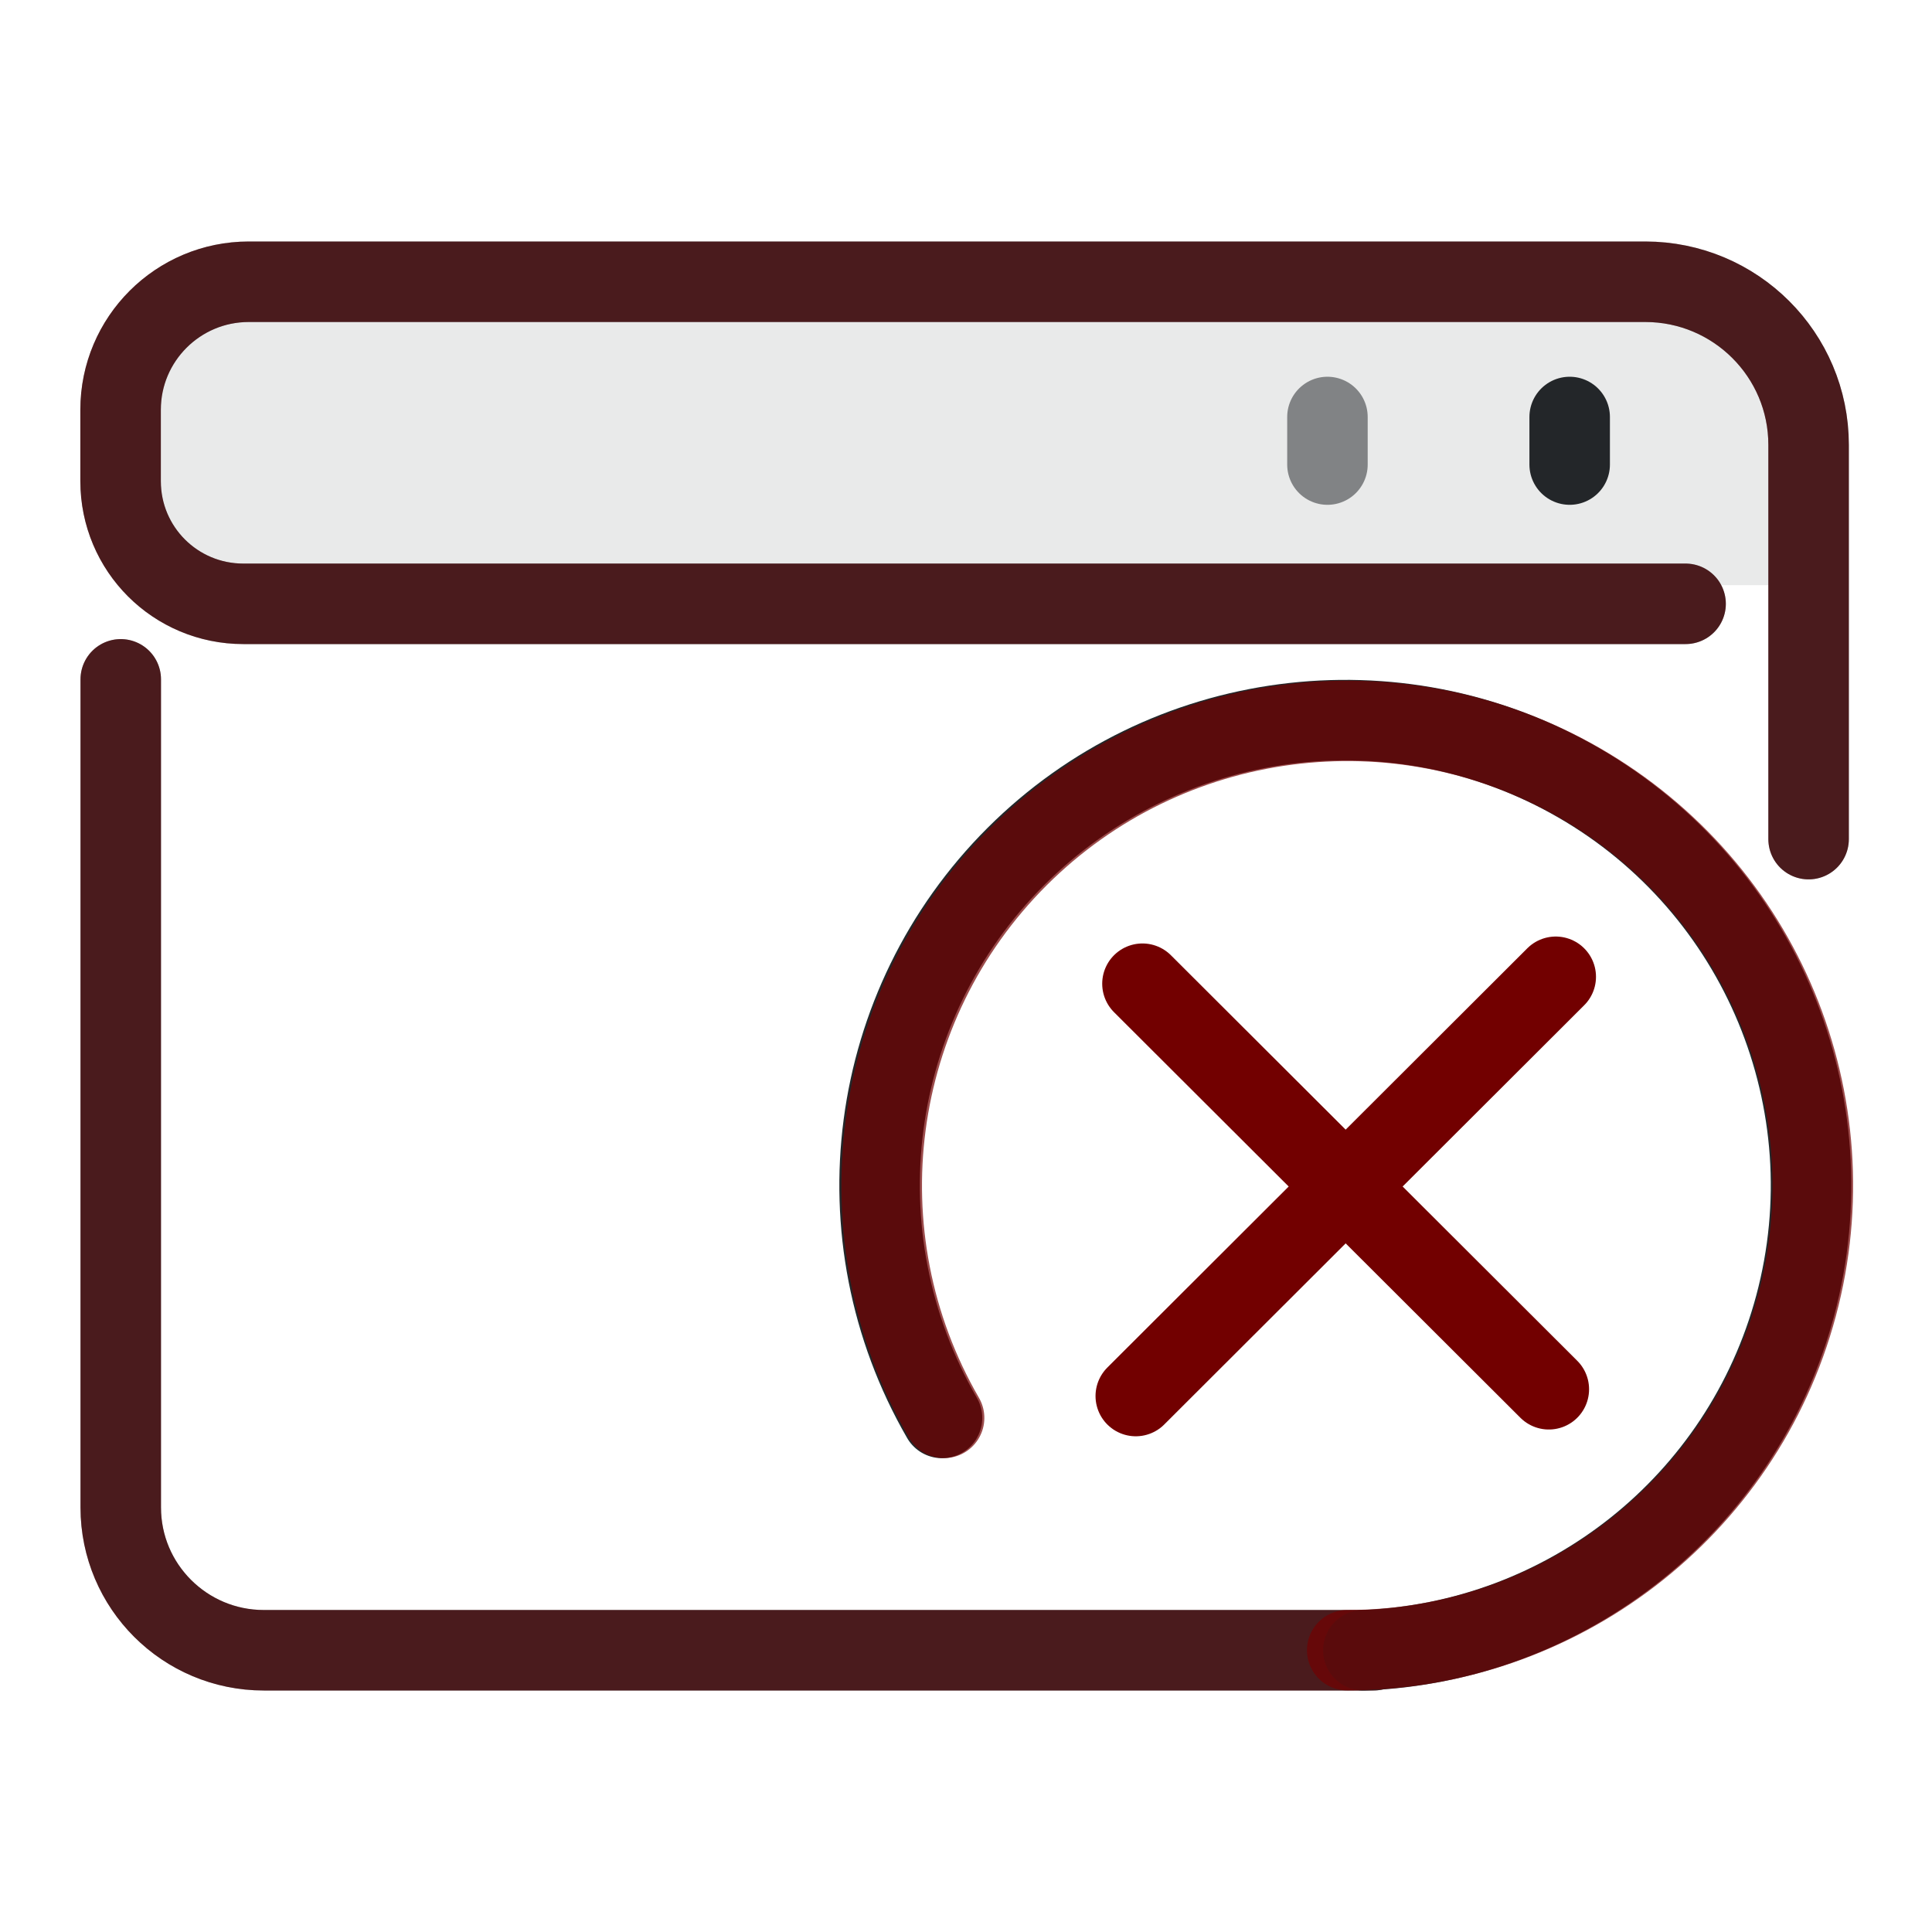
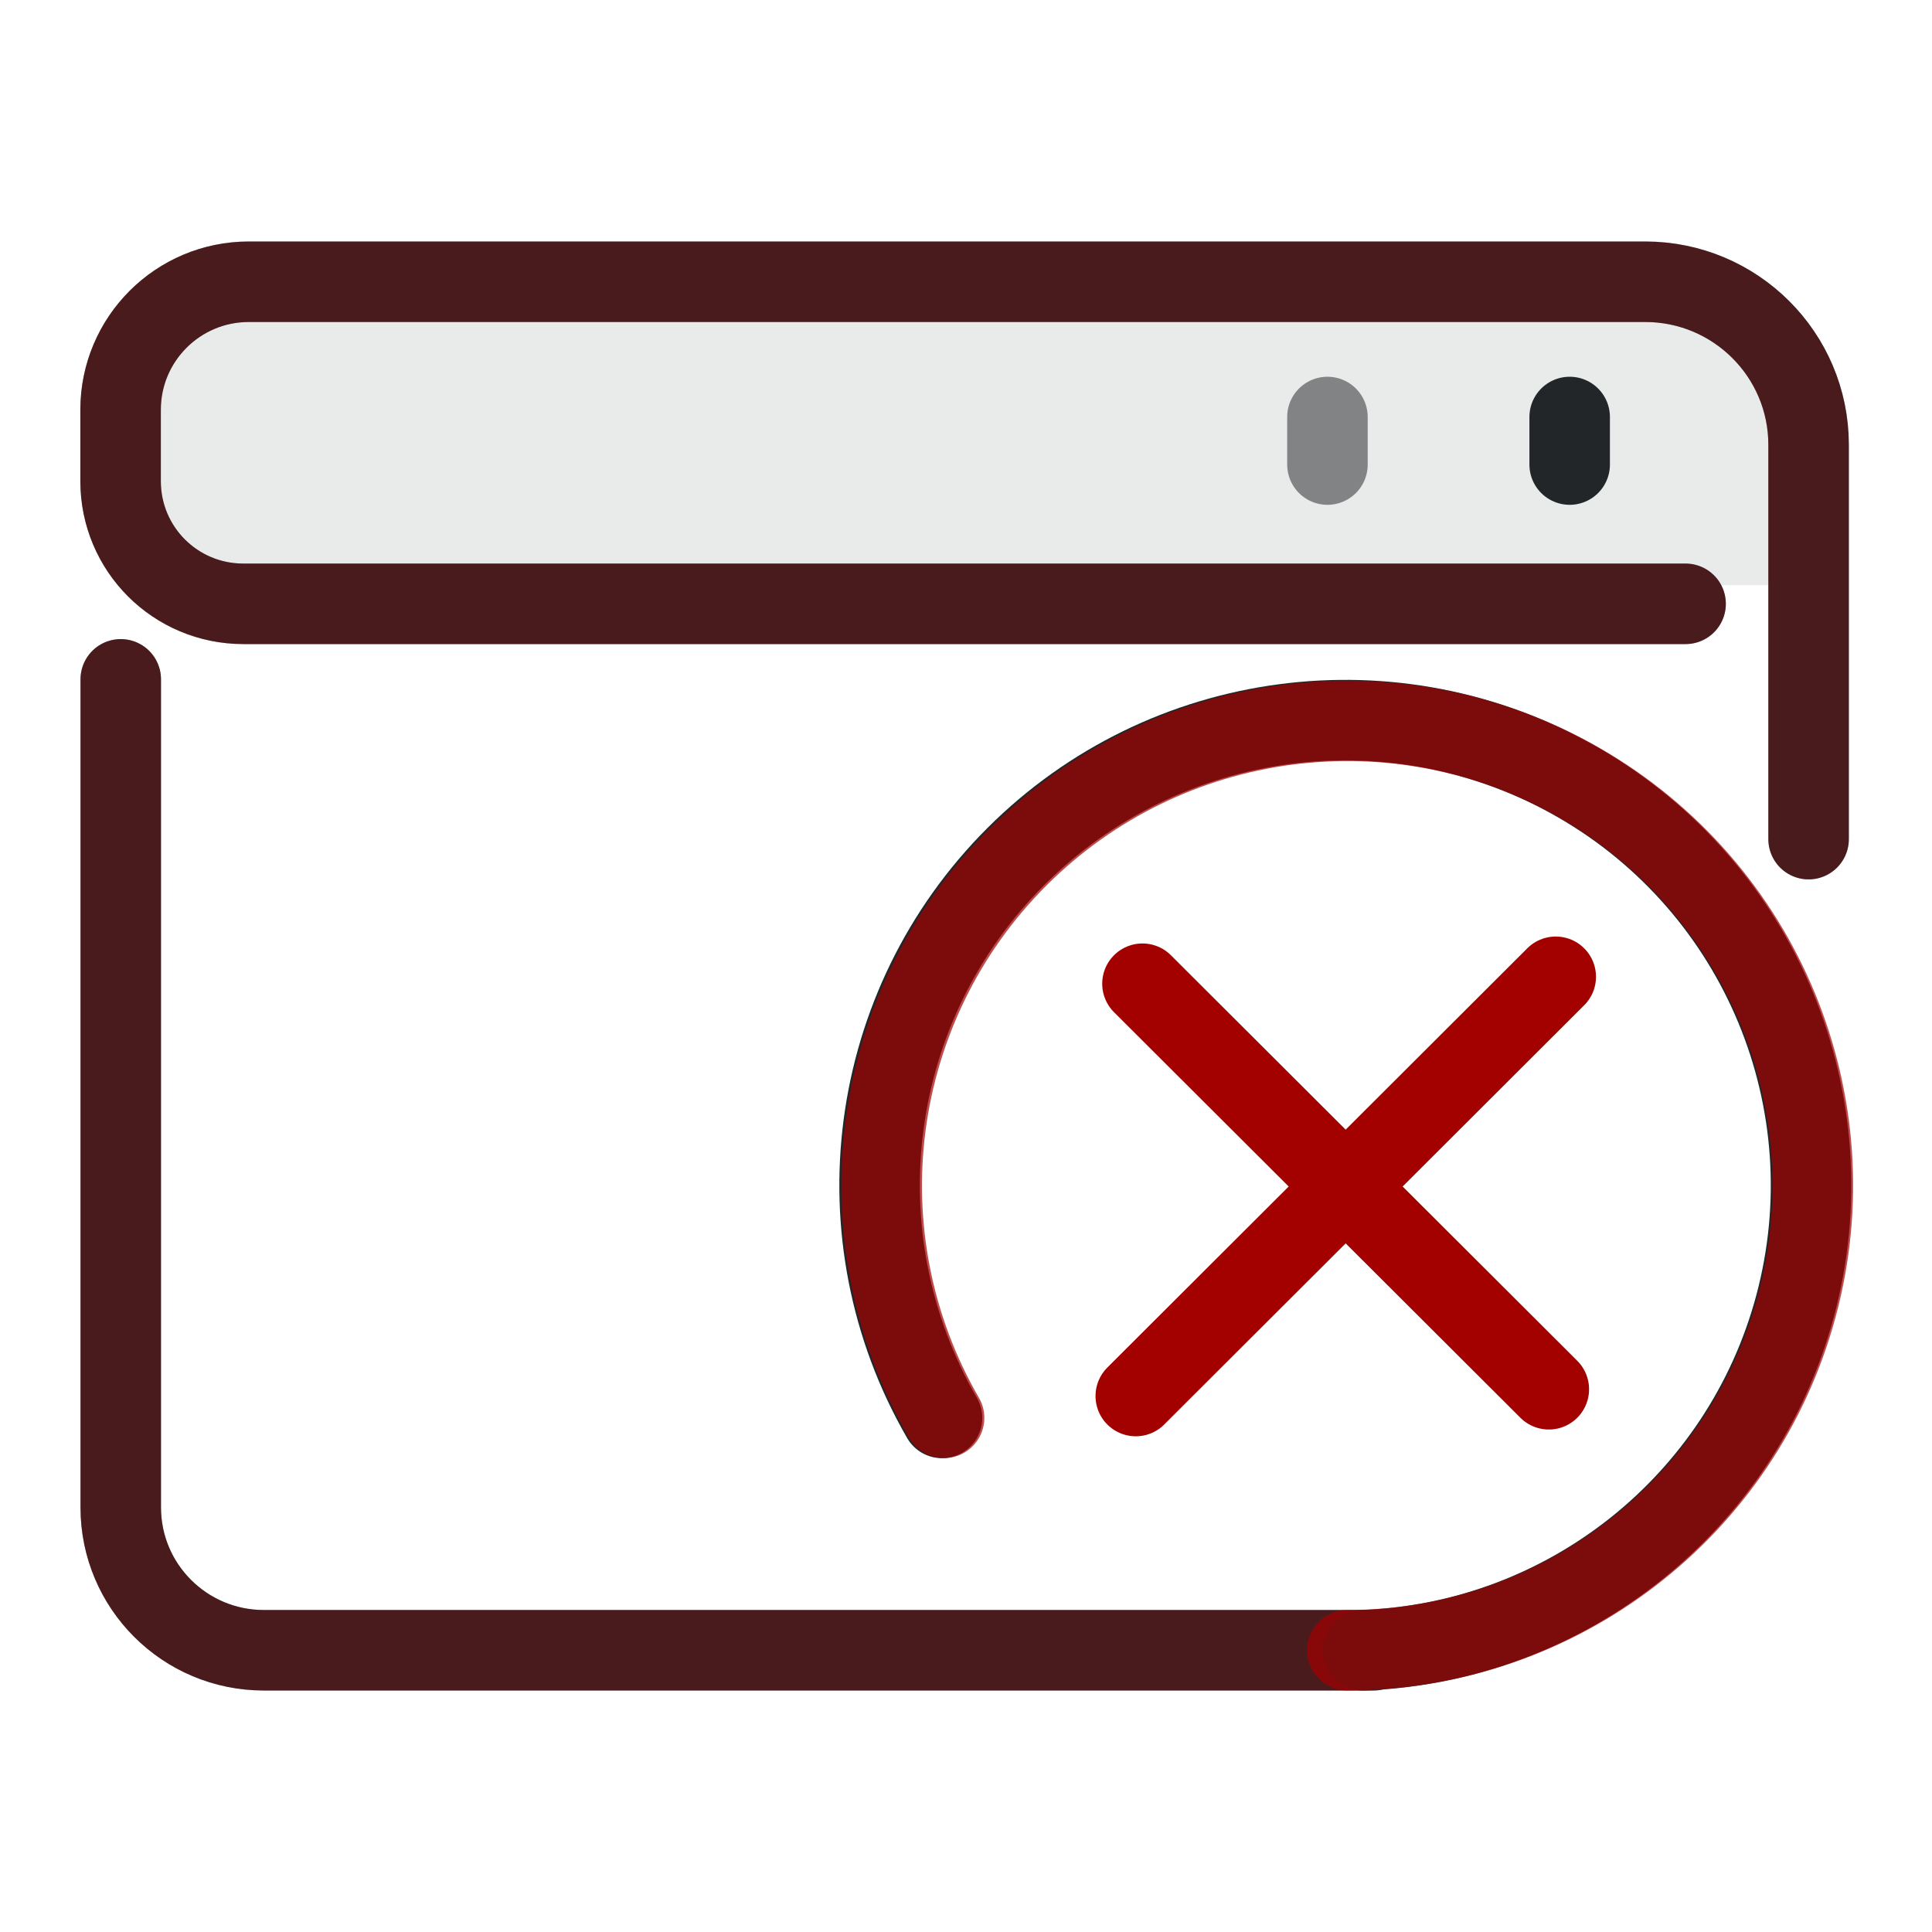
<svg xmlns="http://www.w3.org/2000/svg" width="24" height="24" version="1.1" viewBox="0 0 24 24" xml:space="preserve">
  <defs>
-     <style id="current-color-scheme" type="text/css">.ColorScheme-Text { color:#232629; }</style>
+     <style id="current-color-scheme" type="text/css">.ColorScheme-Text { color:#232629; }
+ .ColorScheme-NegativeText { color:#a30000; }</style>
    <style type="text/css">
     .ColorScheme-Text { color:#232629; }
     .ColorScheme-Highlight { color:#3daee9; }
   </style>
  </defs>
width="32"






   xmlns:svg="http://www.w3.org/2000/svg"&gt;
 <g transform="translate(1,1)">
    <path class="ColorScheme-Text" d="m21.049 2.92v3.349h-20.13v-3.349z" fill="currentColor" fill-rule="evenodd" opacity=".1" stroke-linecap="round" stroke-linejoin="round" style="opacity:.1" paint-order="stroke fill markers" />
    <path class="ColorScheme-Text" d="m.5 7.439v10.287c0 .98.796 1.774 1.777 1.774h13.786m5.404-10.076v-4.898c0-1.119-.909-2.026-2.03-2.026h-15.519l-1.827 3e-7c-.88 1e-7-1.593.712-1.593 1.59v.887c0 .844.681 1.524 1.526 1.524h4.433l9.013-1.13e-5h4.469" stroke="currentColor" style="fill:none;paint-order:fill markers stroke;stroke-linecap:round;stroke-linejoin:round;stroke-width:1" />
-     <path class="ColorScheme-Text" d="m.5 7.439v10.287c0 .98.796 1.774 1.777 1.774h13.786m5.404-10.076v-4.898c0-1.119-.909-2.026-2.03-2.026h-15.519l-1.827 3e-7c-.88 1e-7-1.593.712-1.593 1.59v.887c0 .844.681 1.524 1.526 1.524h4.433l9.013-1.13e-5h4.469" style="fill:none;opacity:.3;paint-order:fill markers stroke;stroke-linecap:round;stroke-linejoin:round;stroke-width:1;stroke:#a30000" />
+     <path class="ColorScheme-NegativeText" d="m.5 7.439v10.287c0 .98.796 1.774 1.777 1.774h13.786m5.404-10.076v-4.898c0-1.119-.909-2.026-2.03-2.026h-15.519l-1.827 3e-7c-.88 1e-7-1.593.712-1.593 1.59v.887c0 .844.681 1.524 1.526 1.524h4.433l9.013-1.13e-5h4.469" style="fill:none;opacity:.3;paint-order:fill markers stroke;stroke-linecap:round;stroke-linejoin:round;stroke-width:1" stroke="currentColor" />
    <g stroke="currentColor">
      <path class="ColorScheme-Text" d="m18.499 4.771v-.591" style="fill:none;paint-order:fill markers stroke;stroke-linecap:round;stroke-linejoin:round;stroke-width:1" stroke="currentColor" />
      <path class="ColorScheme-Text" d="m15.49 4.771v-.591" style="fill:none;opacity:.527;paint-order:fill markers stroke;stroke-linecap:round;stroke-linejoin:round;stroke-width:1" stroke="currentColor" />
      <path class="ColorScheme-Text" d="m10.702 16.614c-1.309-2.265-.933-5.127.919-6.976 1.851-1.849 4.715-2.226 6.983-.918 2.268 1.308 3.373 3.974 2.696 6.501-.658 2.454-2.84 4.182-5.364 4.279" style="fill:none;paint-order:markers fill stroke;stroke-dashoffset:.5;stroke-linecap:round;stroke-linejoin:round" stroke="currentColor" />
    </g>
-     <path transform="matrix(.70776 -.70645 .70776 .70645 0 0)" d="m-4.18 19.337c.677-2.526 2.966-4.282 5.581-4.282s4.904 1.756 5.581 4.282-.427 5.191-2.692 6.499c-2.265 1.308-5.125.931-6.974-.918" style="fill:none;opacity:.7;paint-order:markers fill stroke;stroke-dashoffset:.5;stroke-linecap:round;stroke-linejoin:round;stroke:#720000" />
-     <path d="m18.326 11.134-5.217 5.208" style="fill:none;paint-order:markers fill stroke;stroke-dashoffset:.5;stroke-linecap:round;stroke-linejoin:round;stroke:#720000" />
-     <path d="m18.24 16.258-5.048-5.038" style="fill:none;paint-order:markers fill stroke;stroke-dashoffset:.5;stroke-linecap:round;stroke-linejoin:round;stroke:#720000" />
+     <path transform="matrix(.70776 -.70645 .70776 .70645 0 0)" d="m-4.18 19.337c.677-2.526 2.966-4.282 5.581-4.282s4.904 1.756 5.581 4.282-.427 5.191-2.692 6.499c-2.265 1.308-5.125.931-6.974-.918" style="fill:none;opacity:.7;paint-order:markers fill stroke;stroke-dashoffset:.5;stroke-linecap:round;stroke-linejoin:round" stroke="currentColor" class="ColorScheme-NegativeText" />
+     <path d="m18.326 11.134-5.217 5.208" style="fill:none;paint-order:markers fill stroke;stroke-dashoffset:.5;stroke-linecap:round;stroke-linejoin:round" stroke="currentColor" class="ColorScheme-NegativeText" />
+     <path d="m18.24 16.258-5.048-5.038" style="fill:none;paint-order:markers fill stroke;stroke-dashoffset:.5;stroke-linecap:round;stroke-linejoin:round" stroke="currentColor" class="ColorScheme-NegativeText" />
  </g>
</svg>
